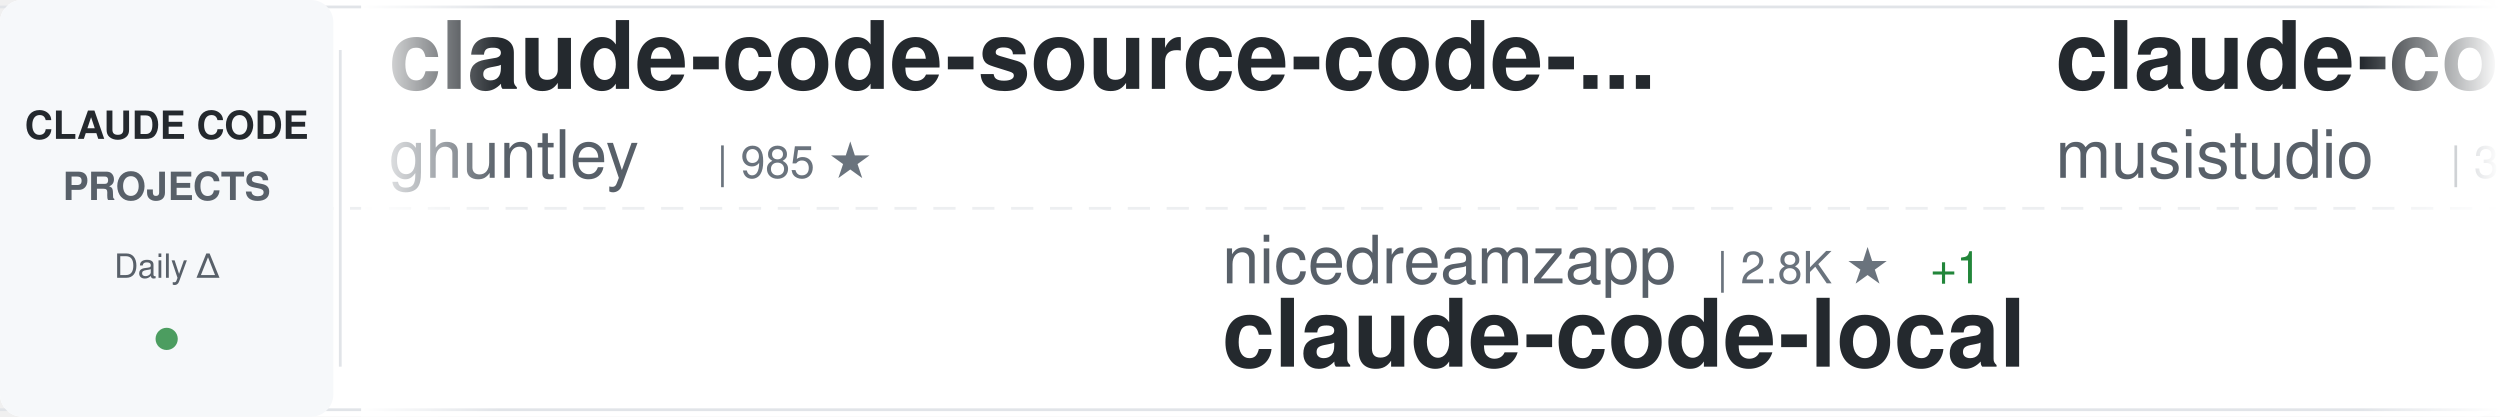
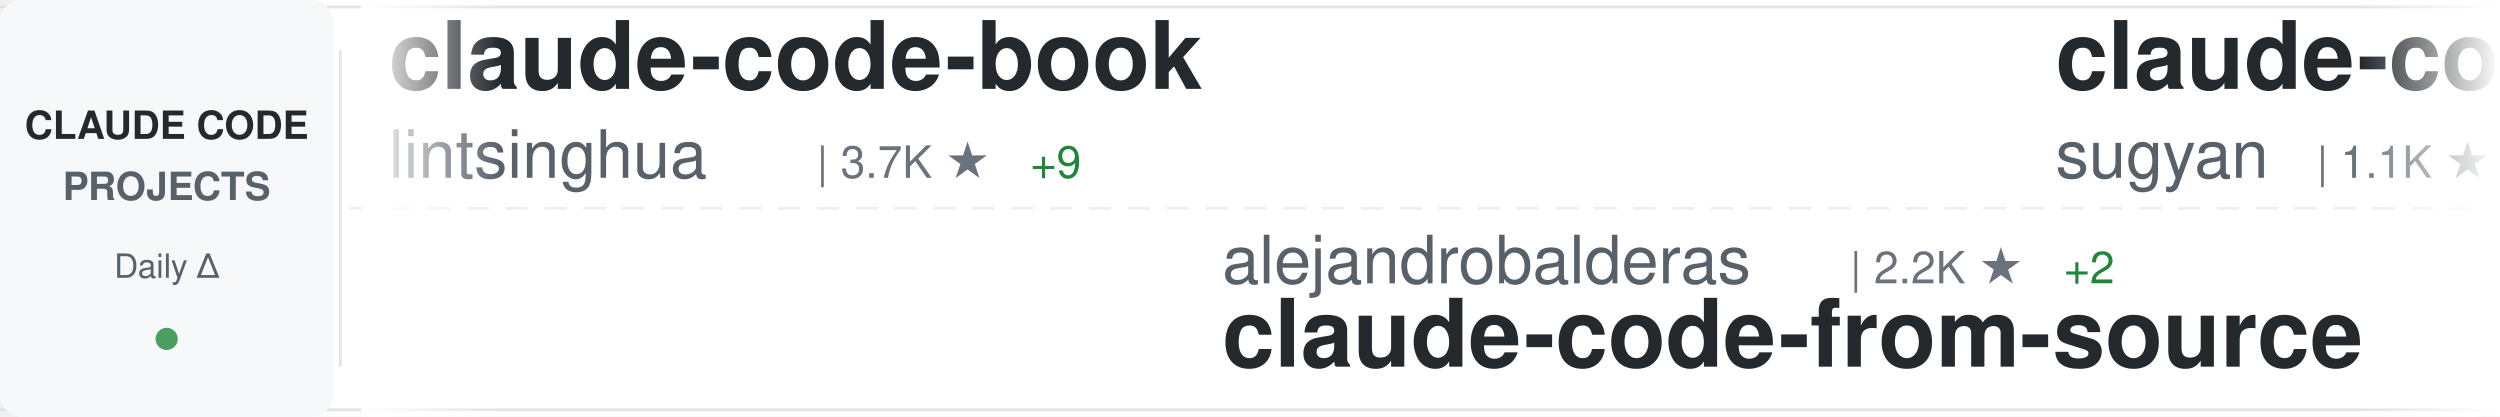
<svg xmlns="http://www.w3.org/2000/svg" width="900" height="150">
  <defs>
    <linearGradient id="awesomeLeftFade" x1="0%" y1="0%" x2="100%" y2="0%">
      <stop offset="0%" style="stop-color:#ffffff;stop-opacity:1" />
      <stop offset="100%" style="stop-color:#ffffff;stop-opacity:0" />
    </linearGradient>
    <linearGradient id="awesomeRightFade" x1="0%" y1="0%" x2="100%" y2="0%">
      <stop offset="0%" style="stop-color:#ffffff;stop-opacity:0" />
      <stop offset="100%" style="stop-color:#ffffff;stop-opacity:1" />
    </linearGradient>
  </defs>
  <rect width="900" height="150" fill="#ffffff" rx="8" />
  <rect x="0" y="2" width="900" height="1" fill="#e1e4e8" />
  <rect x="0" y="147" width="900" height="1" fill="#e1e4e8" />
  <line x1="0" y1="75" x2="900" y2="75" stroke="#e1e4e8" stroke-width="1" stroke-dasharray="8 6" opacity="0.6" />
  <rect x="0" y="0" width="120" height="150" fill="#f6f8fa" rx="8" />
  <text x="60" y="50" font-family="-apple-system, BlinkMacSystemFont, 'Segoe UI', Helvetica, Arial, sans-serif" font-size="14" font-weight="600" fill="#24292e" text-anchor="middle">CLAUDE CODE</text>
  <text x="60" y="72" font-family="-apple-system, BlinkMacSystemFont, 'Segoe UI', Helvetica, Arial, sans-serif" font-size="14" font-weight="600" fill="#586069" text-anchor="middle">PROJECTS</text>
  <text x="60" y="100" font-family="-apple-system, BlinkMacSystemFont, 'Segoe UI', Helvetica, Arial, sans-serif" font-size="12" font-weight="500" fill="#586069" text-anchor="middle">Daily Δ</text>
  <circle cx="60" cy="122" r="4" fill="#22863a" opacity="0.8" />
  <rect x="122" y="18" width="1" height="114" fill="#e1e4e8" />
  <clipPath id="awesomeTickerClip">
    <rect x="130" y="0" width="770" height="150" />
  </clipPath>
  <g clip-path="url(#awesomeTickerClip)">
    <g id="awesomeTickerItems">
      <animateTransform attributeName="transform" attributeType="XML" type="translate" from="0 0" to="-3000 0" dur="54s" repeatCount="indefinite" />
      <g transform="translate(0, 0)">
-         <text x="140" y="32" font-family="-apple-system, BlinkMacSystemFont, 'Segoe UI', Helvetica, Arial, sans-serif" font-size="34" font-weight="600" fill="#24292e">claude-code-source-code-...</text>
-         <text x="140" y="64" font-family="-apple-system, BlinkMacSystemFont, 'Segoe UI', Helvetica, Arial, sans-serif" font-size="24" font-weight="400" fill="#586069">ghuntley</text>
-         <text x="258" y="64" font-family="-apple-system, BlinkMacSystemFont, 'Segoe UI', Helvetica, Arial, sans-serif" font-size="16" font-weight="500" fill="#6a737d">| 985 ★</text>
+         <text x="140" y="32" font-family="-apple-system, BlinkMacSystemFont, 'Segoe UI', Helvetica, Arial, sans-serif" font-size="34" font-weight="600" fill="#24292e">claude-code-book</text>
+         <text x="140" y="64" font-family="-apple-system, BlinkMacSystemFont, 'Segoe UI', Helvetica, Arial, sans-serif" font-size="24" font-weight="400" fill="#586069">lintsinghua</text>
+         <text x="294" y="64" font-family="-apple-system, BlinkMacSystemFont, 'Segoe UI', Helvetica, Arial, sans-serif" font-size="16" font-weight="500" fill="#6a737d">| 3.7K ★</text>
+         <text x="371" y="64" font-family="-apple-system, BlinkMacSystemFont, 'Segoe UI', Helvetica, Arial, sans-serif" font-size="16" font-weight="500" fill="#22863a"> +9</text>
      </g>
      <g transform="translate(300, 0)">
-         <text x="140" y="102" font-family="-apple-system, BlinkMacSystemFont, 'Segoe UI', Helvetica, Arial, sans-serif" font-size="24" font-weight="400" fill="#586069">nicedreamzapp</text>
-         <text x="318" y="102" font-family="-apple-system, BlinkMacSystemFont, 'Segoe UI', Helvetica, Arial, sans-serif" font-size="16" font-weight="500" fill="#6a737d">| 2.8K ★</text>
-         <text x="395" y="102" font-family="-apple-system, BlinkMacSystemFont, 'Segoe UI', Helvetica, Arial, sans-serif" font-size="16" font-weight="500" fill="#22863a"> +1</text>
-         <text x="140" y="132" font-family="-apple-system, BlinkMacSystemFont, 'Segoe UI', Helvetica, Arial, sans-serif" font-size="34" font-weight="600" fill="#24292e">claude-code-local</text>
+         <text x="140" y="102" font-family="-apple-system, BlinkMacSystemFont, 'Segoe UI', Helvetica, Arial, sans-serif" font-size="24" font-weight="400" fill="#586069">alejandrobalderas</text>
+         <text x="366" y="102" font-family="-apple-system, BlinkMacSystemFont, 'Segoe UI', Helvetica, Arial, sans-serif" font-size="16" font-weight="500" fill="#6a737d">| 2.2K ★</text>
+         <text x="443" y="102" font-family="-apple-system, BlinkMacSystemFont, 'Segoe UI', Helvetica, Arial, sans-serif" font-size="16" font-weight="500" fill="#22863a"> +2</text>
+         <text x="140" y="132" font-family="-apple-system, BlinkMacSystemFont, 'Segoe UI', Helvetica, Arial, sans-serif" font-size="34" font-weight="600" fill="#24292e">claude-code-from-source</text>
      </g>
      <g transform="translate(600, 0)">
-         <text x="140" y="32" font-family="-apple-system, BlinkMacSystemFont, 'Segoe UI', Helvetica, Arial, sans-serif" font-size="34" font-weight="600" fill="#24292e">claude-code-router</text>
-         <text x="140" y="64" font-family="-apple-system, BlinkMacSystemFont, 'Segoe UI', Helvetica, Arial, sans-serif" font-size="24" font-weight="400" fill="#586069">musistudio</text>
-         <text x="282" y="64" font-family="-apple-system, BlinkMacSystemFont, 'Segoe UI', Helvetica, Arial, sans-serif" font-size="16" font-weight="500" fill="#6a737d">| 35.0K ★</text>
-         <text x="368" y="64" font-family="-apple-system, BlinkMacSystemFont, 'Segoe UI', Helvetica, Arial, sans-serif" font-size="16" font-weight="500" fill="#22863a"> +27</text>
+         <text x="140" y="32" font-family="-apple-system, BlinkMacSystemFont, 'Segoe UI', Helvetica, Arial, sans-serif" font-size="34" font-weight="600" fill="#24292e">claude-code-webui</text>
+         <text x="140" y="64" font-family="-apple-system, BlinkMacSystemFont, 'Segoe UI', Helvetica, Arial, sans-serif" font-size="24" font-weight="400" fill="#586069">sugyan</text>
+         <text x="234" y="64" font-family="-apple-system, BlinkMacSystemFont, 'Segoe UI', Helvetica, Arial, sans-serif" font-size="16" font-weight="500" fill="#6a737d">| 1.1K ★</text>
+         <text x="311" y="64" font-family="-apple-system, BlinkMacSystemFont, 'Segoe UI', Helvetica, Arial, sans-serif" font-size="16" font-weight="500" fill="#22863a"> +1</text>
      </g>
      <g transform="translate(900, 0)">
-         <text x="140" y="102" font-family="-apple-system, BlinkMacSystemFont, 'Segoe UI', Helvetica, Arial, sans-serif" font-size="24" font-weight="400" fill="#586069">centminmod</text>
-         <text x="282" y="102" font-family="-apple-system, BlinkMacSystemFont, 'Segoe UI', Helvetica, Arial, sans-serif" font-size="16" font-weight="500" fill="#6a737d">| 2.4K ★</text>
-         <text x="359" y="102" font-family="-apple-system, BlinkMacSystemFont, 'Segoe UI', Helvetica, Arial, sans-serif" font-size="16" font-weight="500" fill="#22863a"> +1</text>
-         <text x="140" y="132" font-family="-apple-system, BlinkMacSystemFont, 'Segoe UI', Helvetica, Arial, sans-serif" font-size="34" font-weight="600" fill="#24292e">my-claude-code-setup</text>
-       </g>
-       <g transform="translate(1200, 0)">
-         <text x="140" y="32" font-family="-apple-system, BlinkMacSystemFont, 'Segoe UI', Helvetica, Arial, sans-serif" font-size="34" font-weight="600" fill="#24292e">claude-code-source</text>
-         <text x="140" y="64" font-family="-apple-system, BlinkMacSystemFont, 'Segoe UI', Helvetica, Arial, sans-serif" font-size="24" font-weight="400" fill="#586069">JrCx7scC</text>
-         <text x="258" y="64" font-family="-apple-system, BlinkMacSystemFont, 'Segoe UI', Helvetica, Arial, sans-serif" font-size="16" font-weight="500" fill="#6a737d">| 370 ★</text>
-       </g>
-       <g transform="translate(1500, 0)">
-         <text x="140" y="102" font-family="-apple-system, BlinkMacSystemFont, 'Segoe UI', Helvetica, Arial, sans-serif" font-size="24" font-weight="400" fill="#586069">AprilNEA</text>
-         <text x="258" y="102" font-family="-apple-system, BlinkMacSystemFont, 'Segoe UI', Helvetica, Arial, sans-serif" font-size="16" font-weight="500" fill="#6a737d">| 387 ★</text>
-         <text x="140" y="132" font-family="-apple-system, BlinkMacSystemFont, 'Segoe UI', Helvetica, Arial, sans-serif" font-size="34" font-weight="600" fill="#24292e">claude-code-source</text>
-       </g>
-       <g transform="translate(1800, 0)">
-         <text x="140" y="32" font-family="-apple-system, BlinkMacSystemFont, 'Segoe UI', Helvetica, Arial, sans-serif" font-size="34" font-weight="600" fill="#24292e">Claude-code</text>
-         <text x="140" y="64" font-family="-apple-system, BlinkMacSystemFont, 'Segoe UI', Helvetica, Arial, sans-serif" font-size="24" font-weight="400" fill="#586069">zstmfhy</text>
-         <text x="246" y="64" font-family="-apple-system, BlinkMacSystemFont, 'Segoe UI', Helvetica, Arial, sans-serif" font-size="16" font-weight="500" fill="#6a737d">| 190 ★</text>
-       </g>
-       <g transform="translate(2100, 0)">
        <text x="140" y="102" font-family="-apple-system, BlinkMacSystemFont, 'Segoe UI', Helvetica, Arial, sans-serif" font-size="24" font-weight="400" fill="#586069">https-deeplearning-ai</text>
        <text x="414" y="102" font-family="-apple-system, BlinkMacSystemFont, 'Segoe UI', Helvetica, Arial, sans-serif" font-size="16" font-weight="500" fill="#6a737d">| 528 ★</text>
        <text x="140" y="132" font-family="-apple-system, BlinkMacSystemFont, 'Segoe UI', Helvetica, Arial, sans-serif" font-size="34" font-weight="600" fill="#24292e">sc-claude-code-files</text>
      </g>
+       <g transform="translate(1200, 0)">
+         <text x="140" y="32" font-family="-apple-system, BlinkMacSystemFont, 'Segoe UI', Helvetica, Arial, sans-serif" font-size="34" font-weight="600" fill="#24292e">claude-code-prompts</text>
+         <text x="140" y="64" font-family="-apple-system, BlinkMacSystemFont, 'Segoe UI', Helvetica, Arial, sans-serif" font-size="24" font-weight="400" fill="#586069">repowise-dev</text>
+         <text x="306" y="64" font-family="-apple-system, BlinkMacSystemFont, 'Segoe UI', Helvetica, Arial, sans-serif" font-size="16" font-weight="500" fill="#6a737d">| 1.1K ★</text>
+         <text x="383" y="64" font-family="-apple-system, BlinkMacSystemFont, 'Segoe UI', Helvetica, Arial, sans-serif" font-size="16" font-weight="500" fill="#22863a"> +3</text>
+       </g>
+       <g transform="translate(1500, 0)">
+         <text x="140" y="102" font-family="-apple-system, BlinkMacSystemFont, 'Segoe UI', Helvetica, Arial, sans-serif" font-size="24" font-weight="400" fill="#586069">JrCx7scC</text>
+         <text x="258" y="102" font-family="-apple-system, BlinkMacSystemFont, 'Segoe UI', Helvetica, Arial, sans-serif" font-size="16" font-weight="500" fill="#6a737d">| 370 ★</text>
+         <text x="140" y="132" font-family="-apple-system, BlinkMacSystemFont, 'Segoe UI', Helvetica, Arial, sans-serif" font-size="34" font-weight="600" fill="#24292e">claude-code-source</text>
+       </g>
+       <g transform="translate(1800, 0)">
+         <text x="140" y="32" font-family="-apple-system, BlinkMacSystemFont, 'Segoe UI', Helvetica, Arial, sans-serif" font-size="34" font-weight="600" fill="#24292e">claude-code-my-workflow</text>
+         <text x="140" y="64" font-family="-apple-system, BlinkMacSystemFont, 'Segoe UI', Helvetica, Arial, sans-serif" font-size="24" font-weight="400" fill="#586069">pedrohcgs</text>
+         <text x="270" y="64" font-family="-apple-system, BlinkMacSystemFont, 'Segoe UI', Helvetica, Arial, sans-serif" font-size="16" font-weight="500" fill="#6a737d">| 1.3K ★</text>
+         <text x="347" y="64" font-family="-apple-system, BlinkMacSystemFont, 'Segoe UI', Helvetica, Arial, sans-serif" font-size="16" font-weight="500" fill="#22863a"> +1</text>
+       </g>
+       <g transform="translate(2100, 0)">
+         <text x="140" y="102" font-family="-apple-system, BlinkMacSystemFont, 'Segoe UI', Helvetica, Arial, sans-serif" font-size="24" font-weight="400" fill="#586069">catlog22</text>
+         <text x="258" y="102" font-family="-apple-system, BlinkMacSystemFont, 'Segoe UI', Helvetica, Arial, sans-serif" font-size="16" font-weight="500" fill="#6a737d">| 2.1K ★</text>
+         <text x="335" y="102" font-family="-apple-system, BlinkMacSystemFont, 'Segoe UI', Helvetica, Arial, sans-serif" font-size="16" font-weight="500" fill="#22863a"> +3</text>
+         <text x="140" y="132" font-family="-apple-system, BlinkMacSystemFont, 'Segoe UI', Helvetica, Arial, sans-serif" font-size="34" font-weight="600" fill="#24292e">Claude-Code-Workflow</text>
+       </g>
      <g transform="translate(2400, 0)">
-         <text x="140" y="32" font-family="-apple-system, BlinkMacSystemFont, 'Segoe UI', Helvetica, Arial, sans-serif" font-size="34" font-weight="600" fill="#24292e">claude-code-hub</text>
-         <text x="140" y="64" font-family="-apple-system, BlinkMacSystemFont, 'Segoe UI', Helvetica, Arial, sans-serif" font-size="24" font-weight="400" fill="#586069">ding113</text>
-         <text x="246" y="64" font-family="-apple-system, BlinkMacSystemFont, 'Segoe UI', Helvetica, Arial, sans-serif" font-size="16" font-weight="500" fill="#6a737d">| 3.1K ★</text>
-         <text x="323" y="64" font-family="-apple-system, BlinkMacSystemFont, 'Segoe UI', Helvetica, Arial, sans-serif" font-size="16" font-weight="500" fill="#22863a"> +14</text>
+         <text x="140" y="32" font-family="-apple-system, BlinkMacSystemFont, 'Segoe UI', Helvetica, Arial, sans-serif" font-size="34" font-weight="600" fill="#24292e">awesome-claude-code-suba...</text>
+         <text x="140" y="64" font-family="-apple-system, BlinkMacSystemFont, 'Segoe UI', Helvetica, Arial, sans-serif" font-size="24" font-weight="400" fill="#586069">VoltAgent</text>
+         <text x="270" y="64" font-family="-apple-system, BlinkMacSystemFont, 'Segoe UI', Helvetica, Arial, sans-serif" font-size="16" font-weight="500" fill="#6a737d">| 21.9K ★</text>
+         <text x="356" y="64" font-family="-apple-system, BlinkMacSystemFont, 'Segoe UI', Helvetica, Arial, sans-serif" font-size="16" font-weight="500" fill="#22863a"> +86</text>
      </g>
      <g transform="translate(2700, 0)">
-         <text x="140" y="102" font-family="-apple-system, BlinkMacSystemFont, 'Segoe UI', Helvetica, Arial, sans-serif" font-size="24" font-weight="400" fill="#586069">Piebald-AI</text>
-         <text x="282" y="102" font-family="-apple-system, BlinkMacSystemFont, 'Segoe UI', Helvetica, Arial, sans-serif" font-size="16" font-weight="500" fill="#6a737d">| 11.1K ★</text>
-         <text x="368" y="102" font-family="-apple-system, BlinkMacSystemFont, 'Segoe UI', Helvetica, Arial, sans-serif" font-size="16" font-weight="500" fill="#22863a"> +43</text>
-         <text x="140" y="132" font-family="-apple-system, BlinkMacSystemFont, 'Segoe UI', Helvetica, Arial, sans-serif" font-size="34" font-weight="600" fill="#24292e">claude-code-system-promp...</text>
+         <text x="140" y="102" font-family="-apple-system, BlinkMacSystemFont, 'Segoe UI', Helvetica, Arial, sans-serif" font-size="24" font-weight="400" fill="#586069">multica-ai</text>
+         <text x="282" y="102" font-family="-apple-system, BlinkMacSystemFont, 'Segoe UI', Helvetica, Arial, sans-serif" font-size="16" font-weight="500" fill="#6a737d">| 176.4K ★</text>
+         <text x="377" y="102" font-family="-apple-system, BlinkMacSystemFont, 'Segoe UI', Helvetica, Arial, sans-serif" font-size="16" font-weight="500" fill="#22863a"> +816</text>
+         <text x="140" y="132" font-family="-apple-system, BlinkMacSystemFont, 'Segoe UI', Helvetica, Arial, sans-serif" font-size="34" font-weight="600" fill="#24292e">andrej-karpathy-skills</text>
      </g>
      <g transform="translate(3000, 0)">
-         <text x="140" y="32" font-family="-apple-system, BlinkMacSystemFont, 'Segoe UI', Helvetica, Arial, sans-serif" font-size="34" font-weight="600" fill="#24292e">claude-code-source-code-...</text>
-         <text x="140" y="64" font-family="-apple-system, BlinkMacSystemFont, 'Segoe UI', Helvetica, Arial, sans-serif" font-size="24" font-weight="400" fill="#586069">ghuntley</text>
-         <text x="258" y="64" font-family="-apple-system, BlinkMacSystemFont, 'Segoe UI', Helvetica, Arial, sans-serif" font-size="16" font-weight="500" fill="#6a737d">| 985 ★</text>
+         <text x="140" y="32" font-family="-apple-system, BlinkMacSystemFont, 'Segoe UI', Helvetica, Arial, sans-serif" font-size="34" font-weight="600" fill="#24292e">claude-code-book</text>
+         <text x="140" y="64" font-family="-apple-system, BlinkMacSystemFont, 'Segoe UI', Helvetica, Arial, sans-serif" font-size="24" font-weight="400" fill="#586069">lintsinghua</text>
+         <text x="294" y="64" font-family="-apple-system, BlinkMacSystemFont, 'Segoe UI', Helvetica, Arial, sans-serif" font-size="16" font-weight="500" fill="#6a737d">| 3.7K ★</text>
+         <text x="371" y="64" font-family="-apple-system, BlinkMacSystemFont, 'Segoe UI', Helvetica, Arial, sans-serif" font-size="16" font-weight="500" fill="#22863a"> +9</text>
      </g>
      <g transform="translate(3300, 0)">
-         <text x="140" y="102" font-family="-apple-system, BlinkMacSystemFont, 'Segoe UI', Helvetica, Arial, sans-serif" font-size="24" font-weight="400" fill="#586069">nicedreamzapp</text>
-         <text x="318" y="102" font-family="-apple-system, BlinkMacSystemFont, 'Segoe UI', Helvetica, Arial, sans-serif" font-size="16" font-weight="500" fill="#6a737d">| 2.8K ★</text>
-         <text x="395" y="102" font-family="-apple-system, BlinkMacSystemFont, 'Segoe UI', Helvetica, Arial, sans-serif" font-size="16" font-weight="500" fill="#22863a"> +1</text>
-         <text x="140" y="132" font-family="-apple-system, BlinkMacSystemFont, 'Segoe UI', Helvetica, Arial, sans-serif" font-size="34" font-weight="600" fill="#24292e">claude-code-local</text>
+         <text x="140" y="102" font-family="-apple-system, BlinkMacSystemFont, 'Segoe UI', Helvetica, Arial, sans-serif" font-size="24" font-weight="400" fill="#586069">alejandrobalderas</text>
+         <text x="366" y="102" font-family="-apple-system, BlinkMacSystemFont, 'Segoe UI', Helvetica, Arial, sans-serif" font-size="16" font-weight="500" fill="#6a737d">| 2.2K ★</text>
+         <text x="443" y="102" font-family="-apple-system, BlinkMacSystemFont, 'Segoe UI', Helvetica, Arial, sans-serif" font-size="16" font-weight="500" fill="#22863a"> +2</text>
+         <text x="140" y="132" font-family="-apple-system, BlinkMacSystemFont, 'Segoe UI', Helvetica, Arial, sans-serif" font-size="34" font-weight="600" fill="#24292e">claude-code-from-source</text>
      </g>
      <g transform="translate(3600, 0)">
-         <text x="140" y="32" font-family="-apple-system, BlinkMacSystemFont, 'Segoe UI', Helvetica, Arial, sans-serif" font-size="34" font-weight="600" fill="#24292e">claude-code-router</text>
-         <text x="140" y="64" font-family="-apple-system, BlinkMacSystemFont, 'Segoe UI', Helvetica, Arial, sans-serif" font-size="24" font-weight="400" fill="#586069">musistudio</text>
-         <text x="282" y="64" font-family="-apple-system, BlinkMacSystemFont, 'Segoe UI', Helvetica, Arial, sans-serif" font-size="16" font-weight="500" fill="#6a737d">| 35.0K ★</text>
-         <text x="368" y="64" font-family="-apple-system, BlinkMacSystemFont, 'Segoe UI', Helvetica, Arial, sans-serif" font-size="16" font-weight="500" fill="#22863a"> +27</text>
+         <text x="140" y="32" font-family="-apple-system, BlinkMacSystemFont, 'Segoe UI', Helvetica, Arial, sans-serif" font-size="34" font-weight="600" fill="#24292e">claude-code-webui</text>
+         <text x="140" y="64" font-family="-apple-system, BlinkMacSystemFont, 'Segoe UI', Helvetica, Arial, sans-serif" font-size="24" font-weight="400" fill="#586069">sugyan</text>
+         <text x="234" y="64" font-family="-apple-system, BlinkMacSystemFont, 'Segoe UI', Helvetica, Arial, sans-serif" font-size="16" font-weight="500" fill="#6a737d">| 1.1K ★</text>
+         <text x="311" y="64" font-family="-apple-system, BlinkMacSystemFont, 'Segoe UI', Helvetica, Arial, sans-serif" font-size="16" font-weight="500" fill="#22863a"> +1</text>
      </g>
      <g transform="translate(3900, 0)">
-         <text x="140" y="102" font-family="-apple-system, BlinkMacSystemFont, 'Segoe UI', Helvetica, Arial, sans-serif" font-size="24" font-weight="400" fill="#586069">centminmod</text>
-         <text x="282" y="102" font-family="-apple-system, BlinkMacSystemFont, 'Segoe UI', Helvetica, Arial, sans-serif" font-size="16" font-weight="500" fill="#6a737d">| 2.4K ★</text>
-         <text x="359" y="102" font-family="-apple-system, BlinkMacSystemFont, 'Segoe UI', Helvetica, Arial, sans-serif" font-size="16" font-weight="500" fill="#22863a"> +1</text>
-         <text x="140" y="132" font-family="-apple-system, BlinkMacSystemFont, 'Segoe UI', Helvetica, Arial, sans-serif" font-size="34" font-weight="600" fill="#24292e">my-claude-code-setup</text>
+         <text x="140" y="102" font-family="-apple-system, BlinkMacSystemFont, 'Segoe UI', Helvetica, Arial, sans-serif" font-size="24" font-weight="400" fill="#586069">https-deeplearning-ai</text>
+         <text x="414" y="102" font-family="-apple-system, BlinkMacSystemFont, 'Segoe UI', Helvetica, Arial, sans-serif" font-size="16" font-weight="500" fill="#6a737d">| 528 ★</text>
+         <text x="140" y="132" font-family="-apple-system, BlinkMacSystemFont, 'Segoe UI', Helvetica, Arial, sans-serif" font-size="34" font-weight="600" fill="#24292e">sc-claude-code-files</text>
      </g>
    </g>
  </g>
  <rect x="130" y="0" width="50" height="150" fill="url(#awesomeLeftFade)" />
  <rect x="850" y="0" width="50" height="150" fill="url(#awesomeRightFade)" />
</svg>
